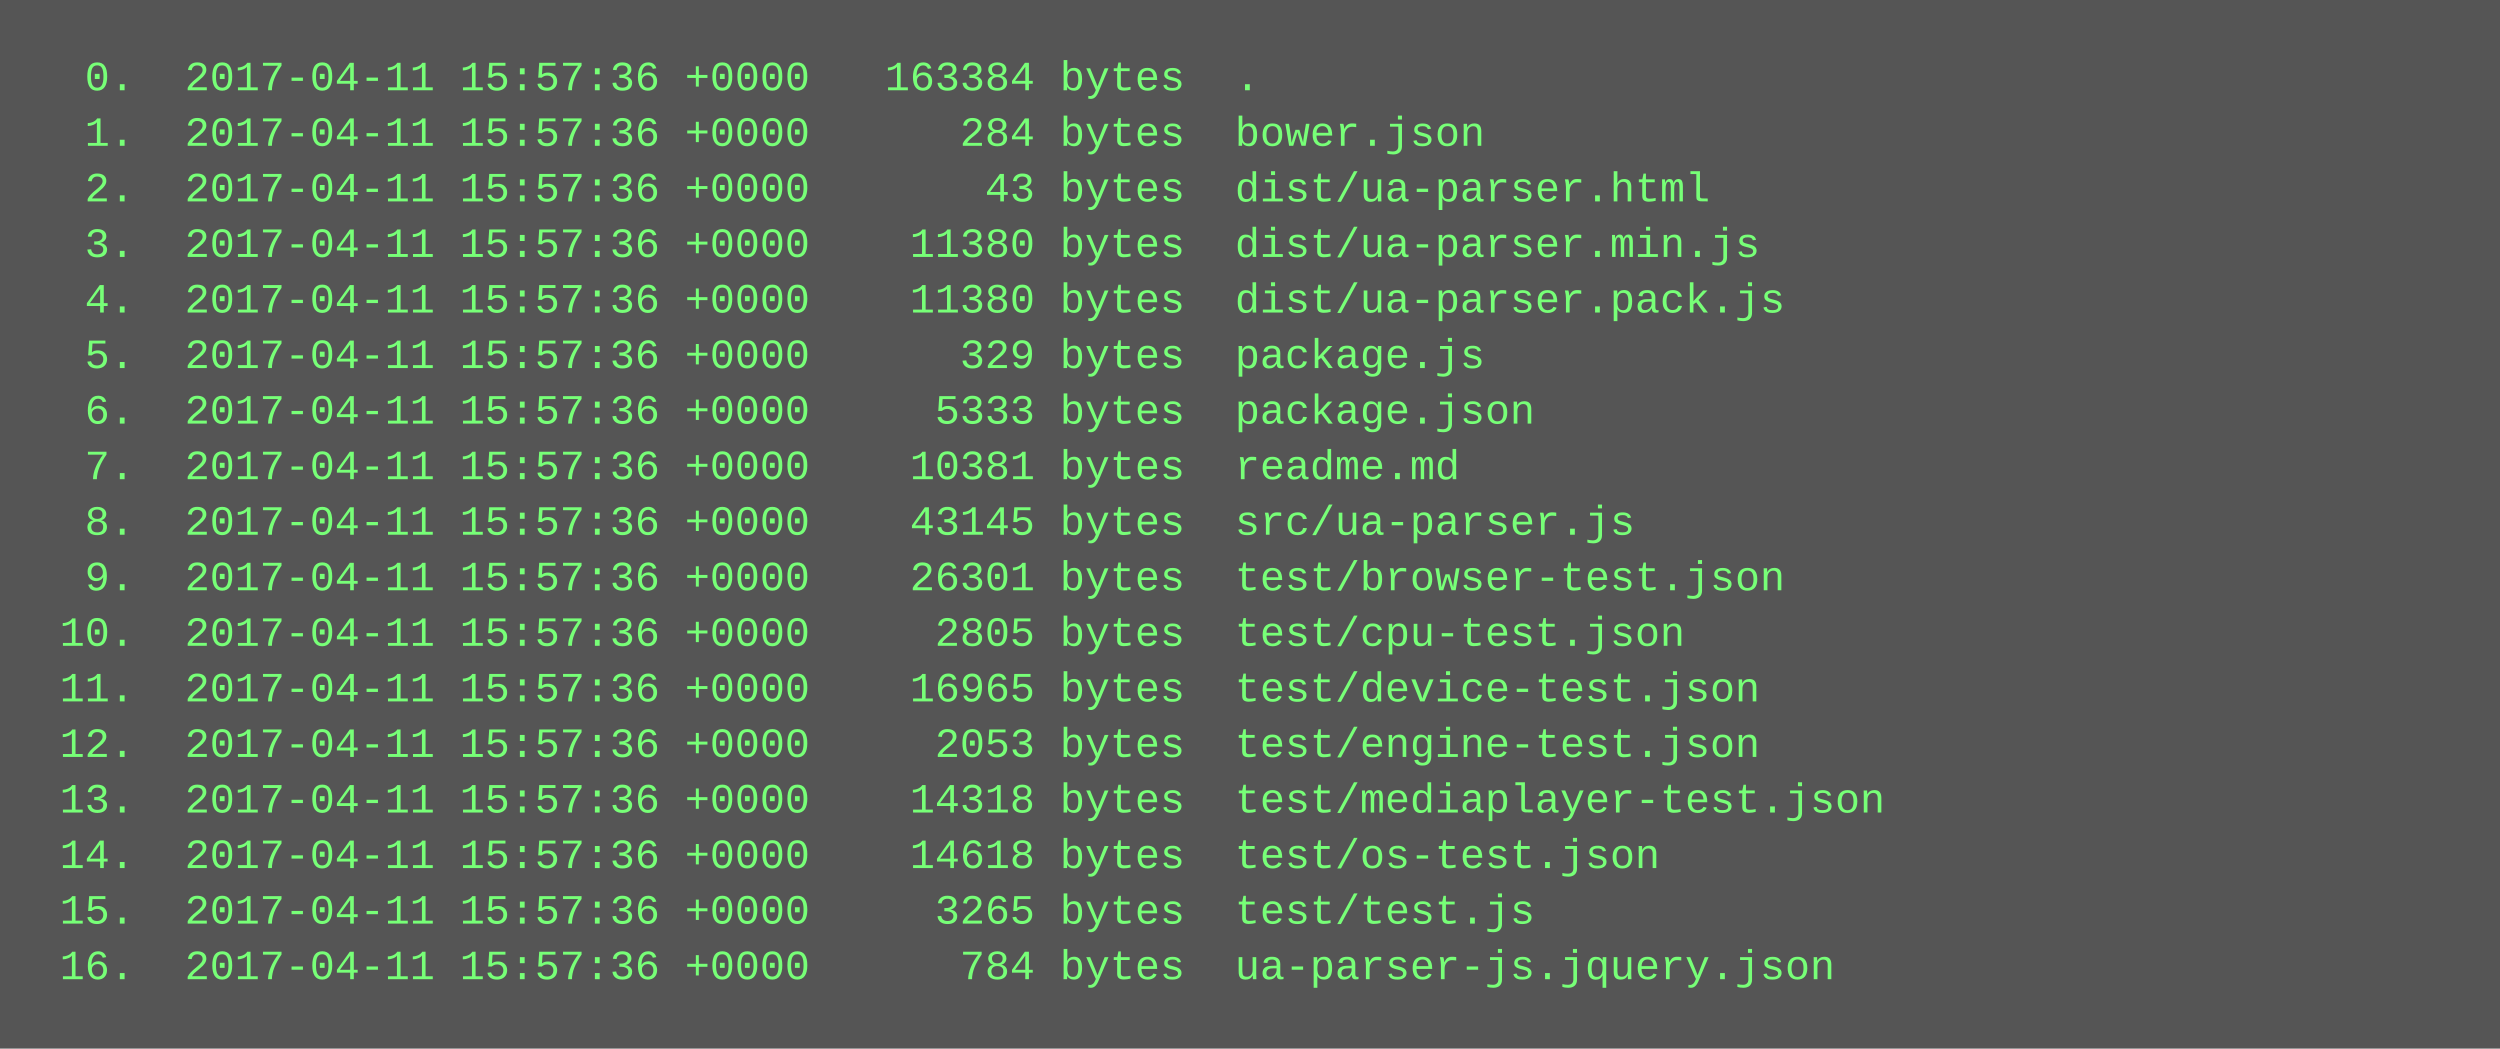
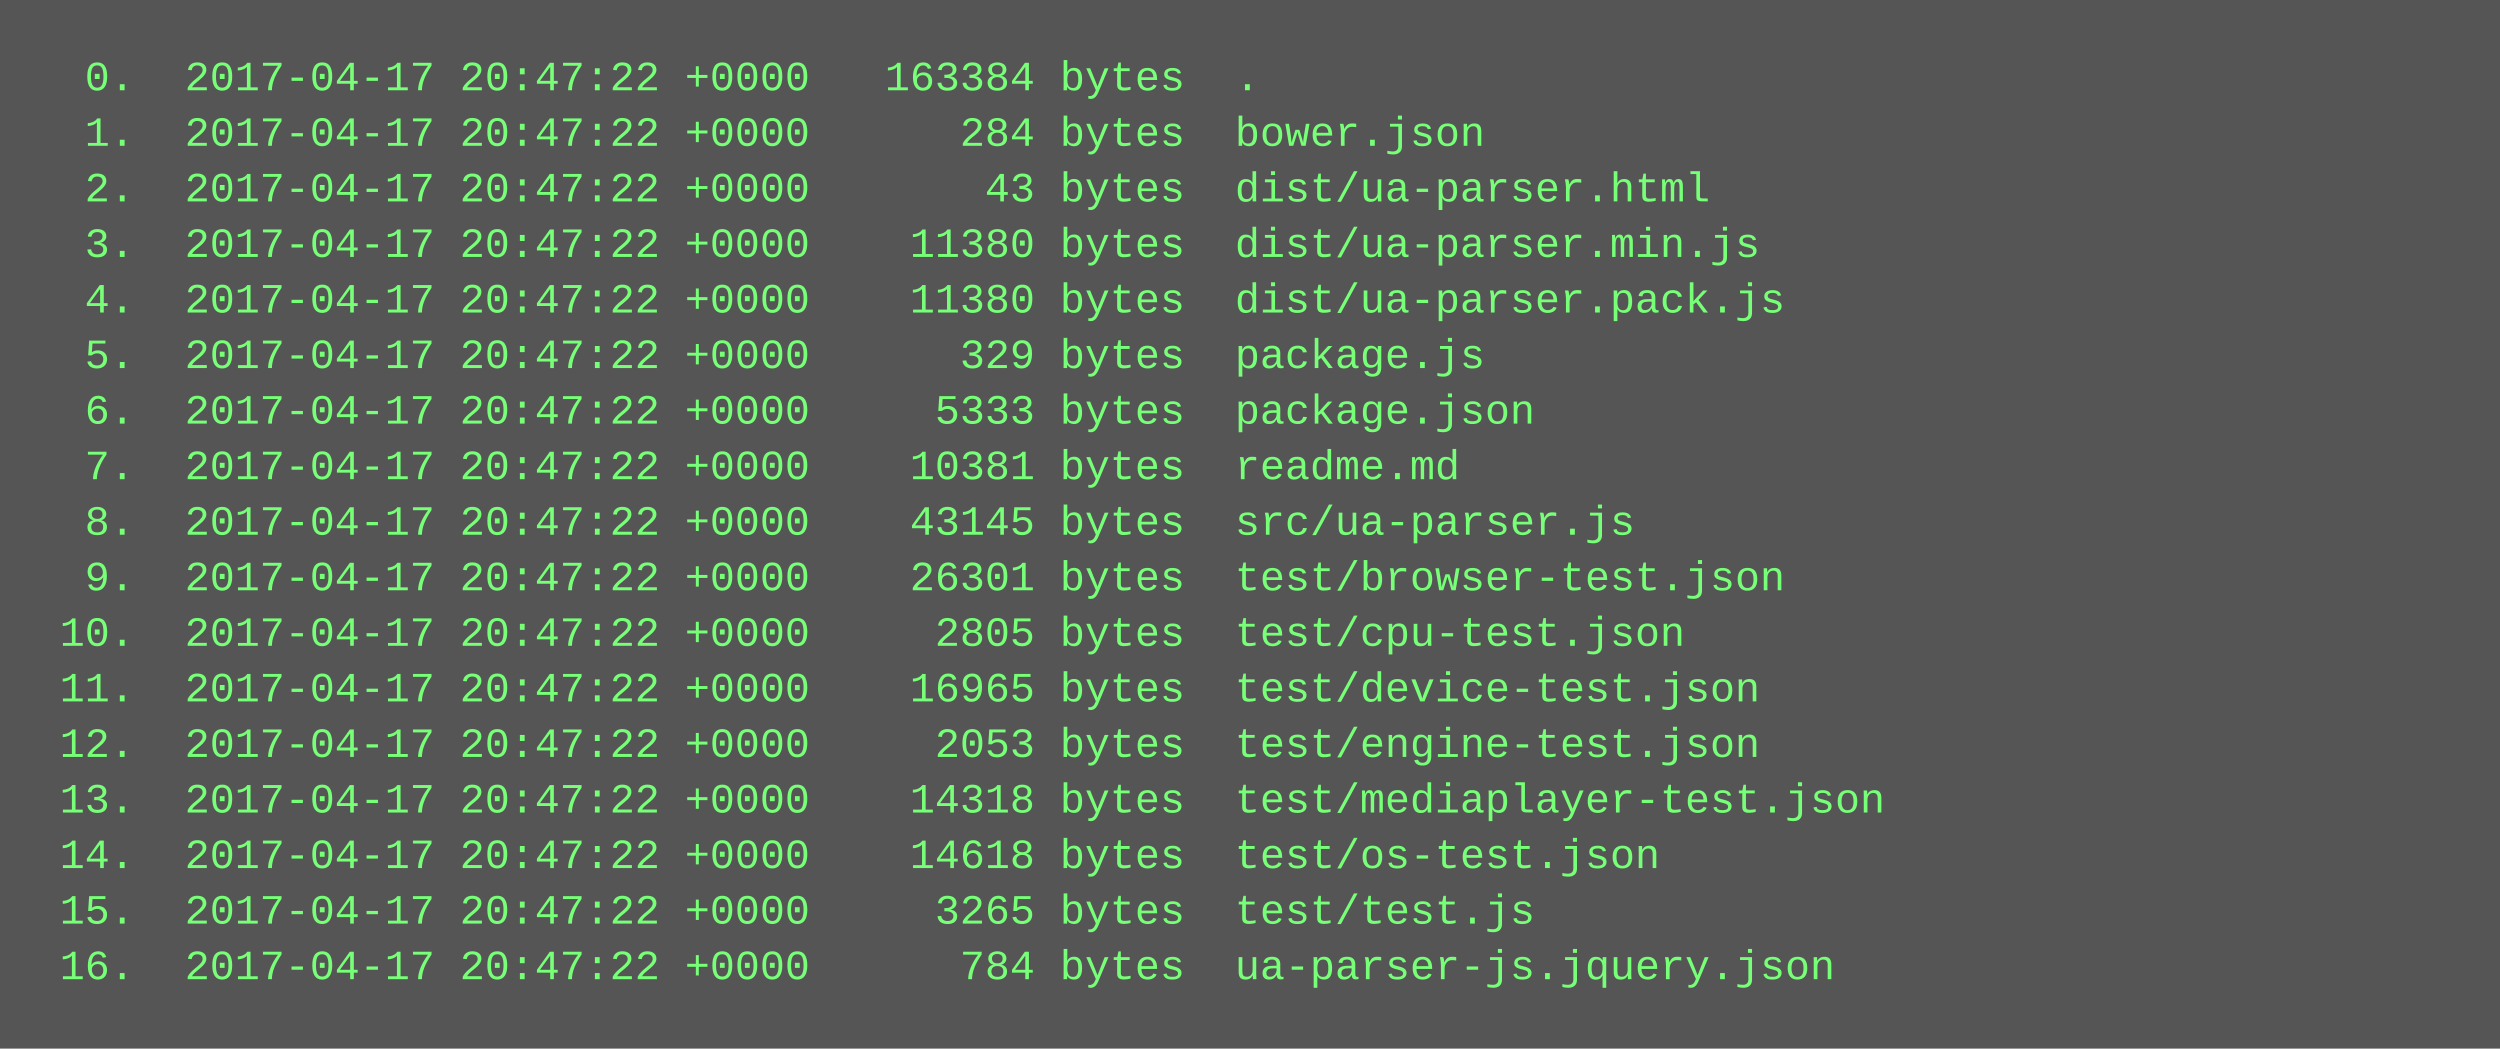
<svg xmlns="http://www.w3.org/2000/svg" height="302" width="720">
  <rect height="302" fill="#555" width="720" />
  <text fill="#7f7" font-family="Courier New" font-size="12" xml:space="preserve">
-     <tspan x="10" y="26">  0.  2017-04-11 15:57:36 +0000   163384 bytes  .</tspan>
-     <tspan x="10" y="42">  1.  2017-04-11 15:57:36 +0000      284 bytes  bower.json</tspan>
-     <tspan x="10" y="58">  2.  2017-04-11 15:57:36 +0000       43 bytes  dist/ua-parser.html</tspan>
-     <tspan x="10" y="74">  3.  2017-04-11 15:57:36 +0000    11380 bytes  dist/ua-parser.min.js</tspan>
-     <tspan x="10" y="90">  4.  2017-04-11 15:57:36 +0000    11380 bytes  dist/ua-parser.pack.js</tspan>
-     <tspan x="10" y="106">  5.  2017-04-11 15:57:36 +0000      329 bytes  package.js</tspan>
-     <tspan x="10" y="122">  6.  2017-04-11 15:57:36 +0000     5333 bytes  package.json</tspan>
-     <tspan x="10" y="138">  7.  2017-04-11 15:57:36 +0000    10381 bytes  readme.md</tspan>
-     <tspan x="10" y="154">  8.  2017-04-11 15:57:36 +0000    43145 bytes  src/ua-parser.js</tspan>
-     <tspan x="10" y="170">  9.  2017-04-11 15:57:36 +0000    26301 bytes  test/browser-test.json</tspan>
-     <tspan x="10" y="186"> 10.  2017-04-11 15:57:36 +0000     2805 bytes  test/cpu-test.json</tspan>
-     <tspan x="10" y="202"> 11.  2017-04-11 15:57:36 +0000    16965 bytes  test/device-test.json</tspan>
-     <tspan x="10" y="218"> 12.  2017-04-11 15:57:36 +0000     2053 bytes  test/engine-test.json</tspan>
-     <tspan x="10" y="234"> 13.  2017-04-11 15:57:36 +0000    14318 bytes  test/mediaplayer-test.json</tspan>
-     <tspan x="10" y="250"> 14.  2017-04-11 15:57:36 +0000    14618 bytes  test/os-test.json</tspan>
-     <tspan x="10" y="266"> 15.  2017-04-11 15:57:36 +0000     3265 bytes  test/test.js</tspan>
-     <tspan x="10" y="282"> 16.  2017-04-11 15:57:36 +0000      784 bytes  ua-parser-js.jquery.json</tspan>
+     <tspan x="10" y="26">  0.  2017-04-17 20:47:22 +0000   163384 bytes  .</tspan>
+     <tspan x="10" y="42">  1.  2017-04-17 20:47:22 +0000      284 bytes  bower.json</tspan>
+     <tspan x="10" y="58">  2.  2017-04-17 20:47:22 +0000       43 bytes  dist/ua-parser.html</tspan>
+     <tspan x="10" y="74">  3.  2017-04-17 20:47:22 +0000    11380 bytes  dist/ua-parser.min.js</tspan>
+     <tspan x="10" y="90">  4.  2017-04-17 20:47:22 +0000    11380 bytes  dist/ua-parser.pack.js</tspan>
+     <tspan x="10" y="106">  5.  2017-04-17 20:47:22 +0000      329 bytes  package.js</tspan>
+     <tspan x="10" y="122">  6.  2017-04-17 20:47:22 +0000     5333 bytes  package.json</tspan>
+     <tspan x="10" y="138">  7.  2017-04-17 20:47:22 +0000    10381 bytes  readme.md</tspan>
+     <tspan x="10" y="154">  8.  2017-04-17 20:47:22 +0000    43145 bytes  src/ua-parser.js</tspan>
+     <tspan x="10" y="170">  9.  2017-04-17 20:47:22 +0000    26301 bytes  test/browser-test.json</tspan>
+     <tspan x="10" y="186"> 10.  2017-04-17 20:47:22 +0000     2805 bytes  test/cpu-test.json</tspan>
+     <tspan x="10" y="202"> 11.  2017-04-17 20:47:22 +0000    16965 bytes  test/device-test.json</tspan>
+     <tspan x="10" y="218"> 12.  2017-04-17 20:47:22 +0000     2053 bytes  test/engine-test.json</tspan>
+     <tspan x="10" y="234"> 13.  2017-04-17 20:47:22 +0000    14318 bytes  test/mediaplayer-test.json</tspan>
+     <tspan x="10" y="250"> 14.  2017-04-17 20:47:22 +0000    14618 bytes  test/os-test.json</tspan>
+     <tspan x="10" y="266"> 15.  2017-04-17 20:47:22 +0000     3265 bytes  test/test.js</tspan>
+     <tspan x="10" y="282"> 16.  2017-04-17 20:47:22 +0000      784 bytes  ua-parser-js.jquery.json</tspan>
  </text>
</svg>
